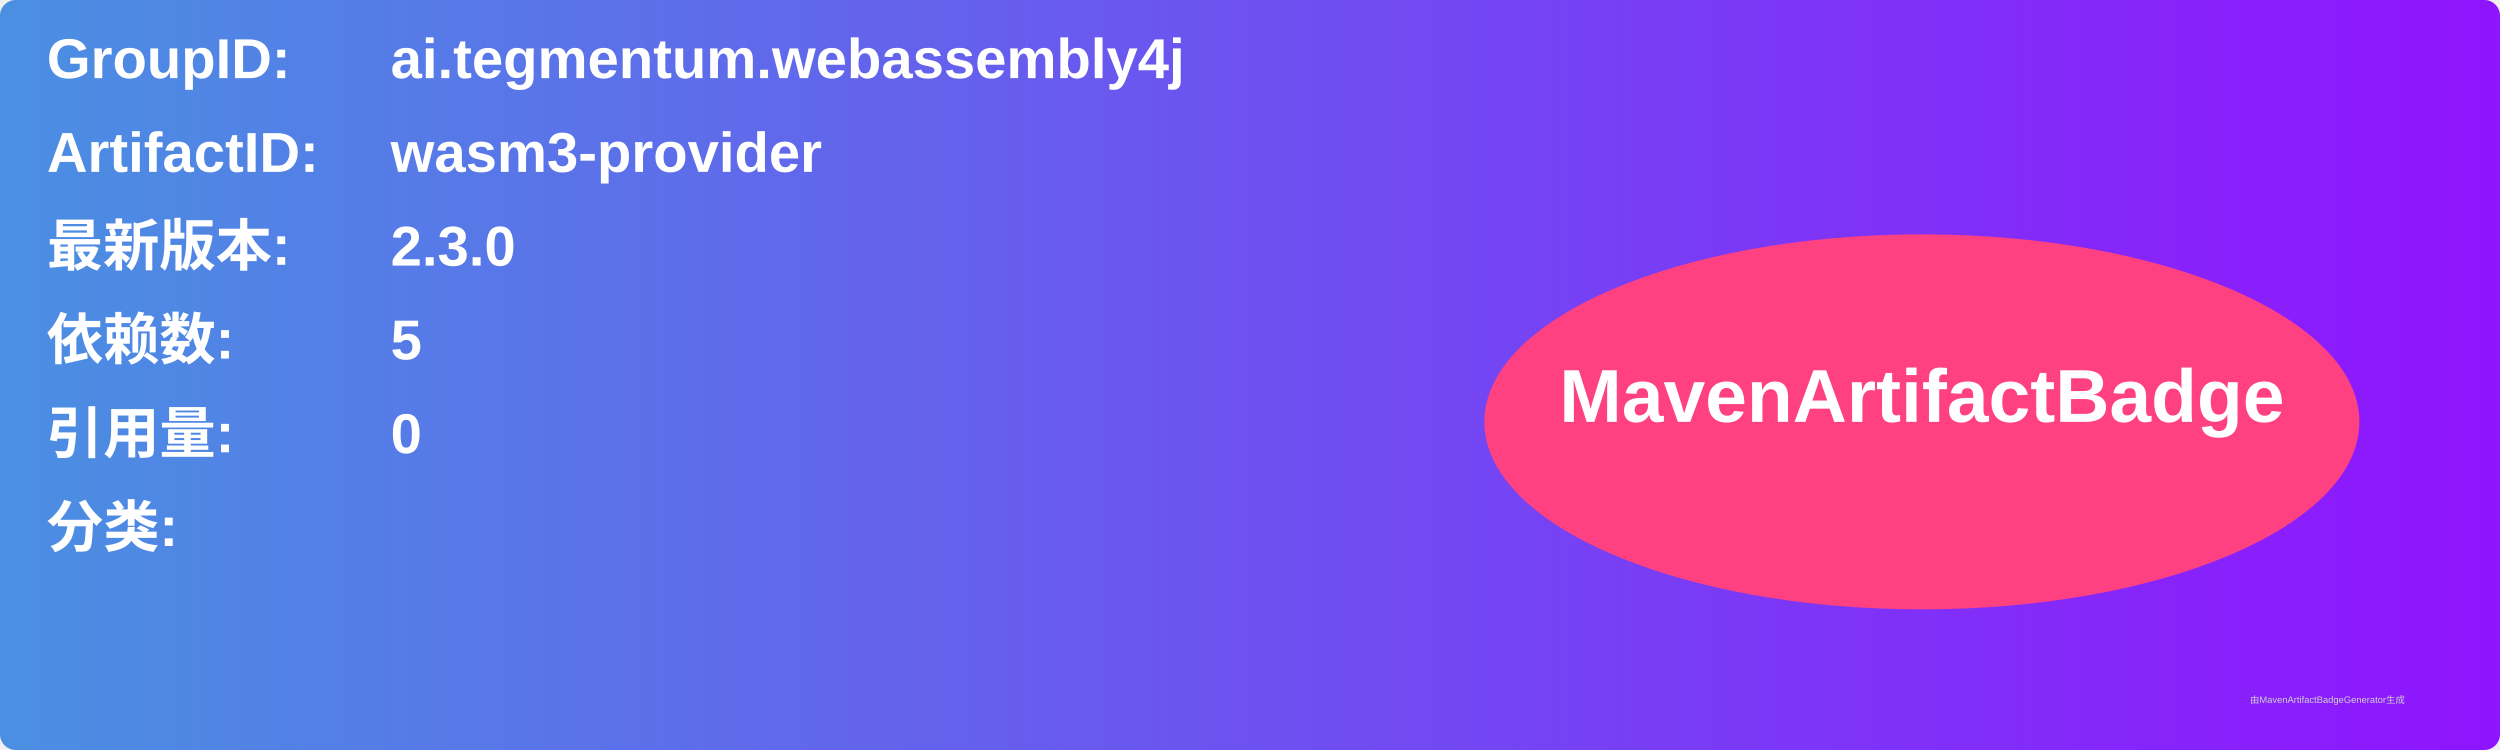
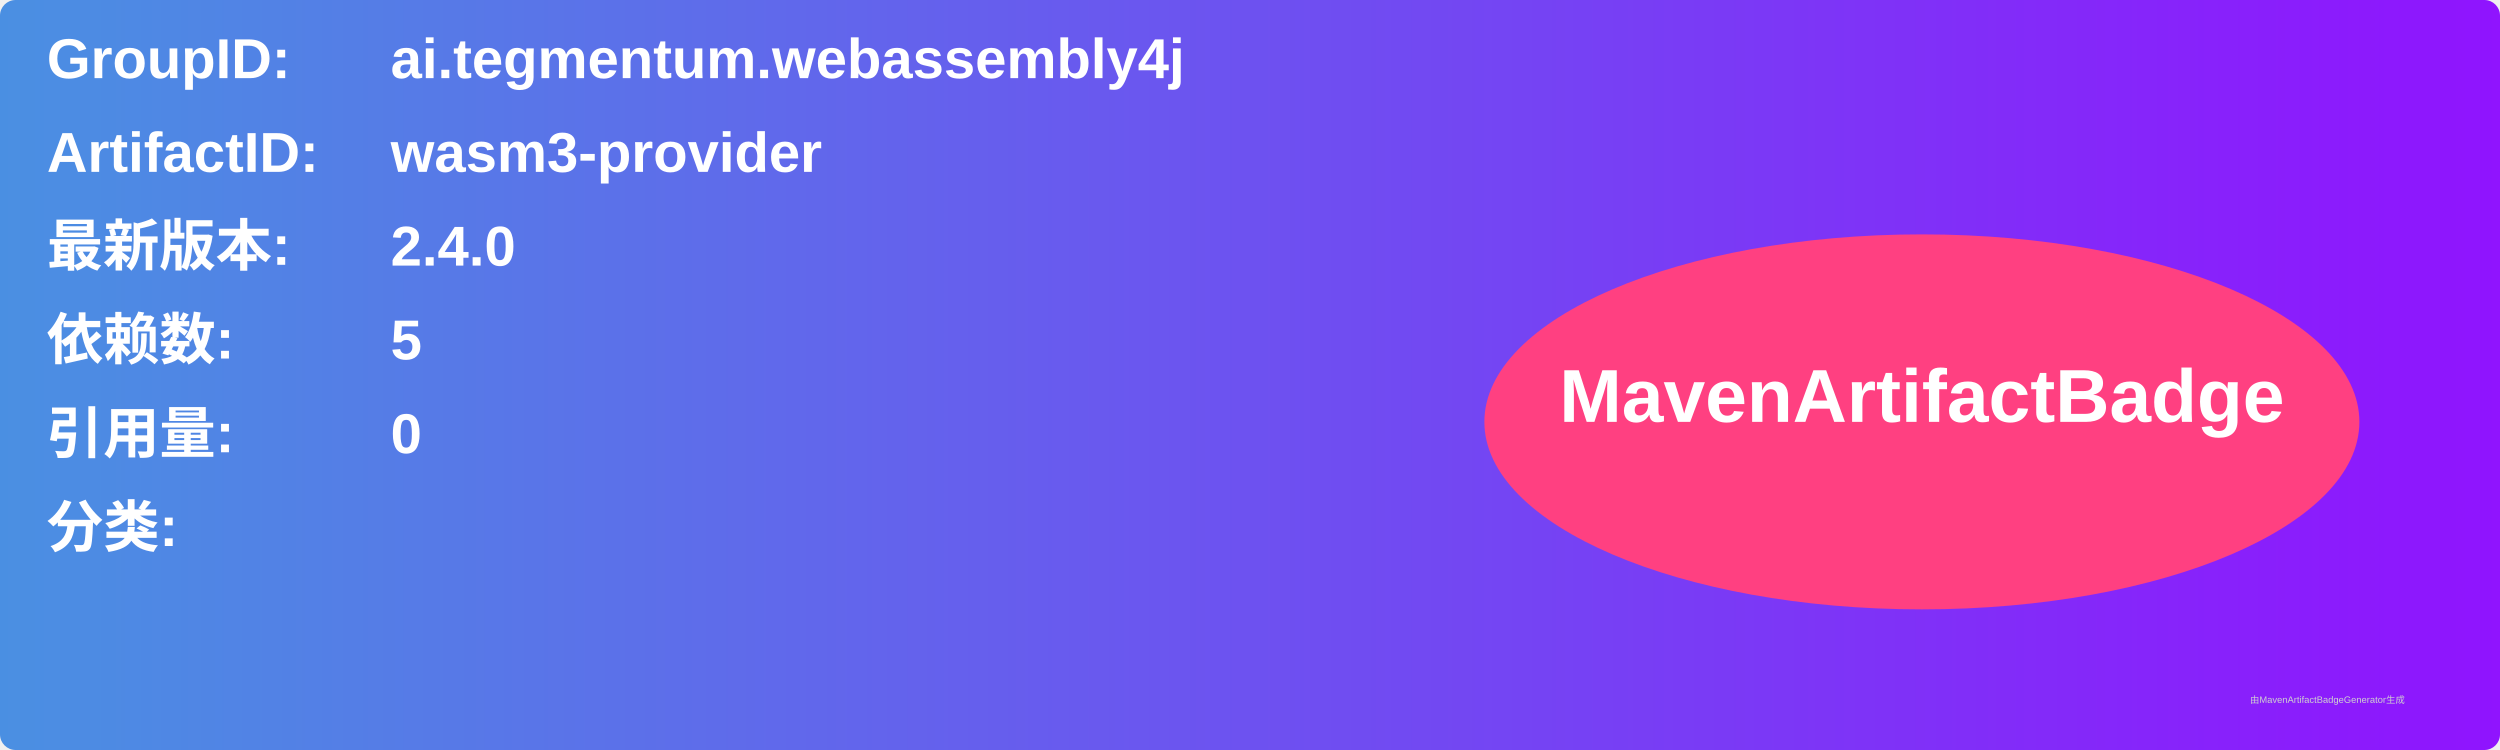
<svg xmlns="http://www.w3.org/2000/svg" width="800" height="240" viewBox="0 0 800 240">
  <linearGradient id="grad" x1="0%" y1="0%" x2="100%" y2="0%">
    <stop offset="0%" stop-color="#4a90e2" />
    <stop offset="100%" stop-color="#9013fe" />
  </linearGradient>
  <rect width="100%" height="100%" rx="5" ry="5" fill="url(#grad)" />
  <g transform="translate(15, 15)">
    <text x="0" y="10" font-family="Arial" font-size="18" fill="white" font-weight="bold" width="260">GroupID:</text>
    <text x="110" y="10" font-family="Arial" font-size="18" fill="white" font-weight="bold" width="460">ai.tegmentum.webassembly4j</text>
    <text x="0" y="40" font-family="Arial" font-size="18" fill="white" font-weight="bold" width="260">ArtifactID:</text>
    <text x="110" y="40" font-family="Arial" font-size="18" fill="white" font-weight="bold" width="460">wasm3-provider</text>
    <text x="0" y="70" font-family="Arial" font-size="18" fill="white" font-weight="bold">最新版本:</text>
    <text x="110" y="70" font-family="Arial" font-size="18" fill="white" font-weight="bold">
-       <tspan font-weight="bold">2.3.0</tspan>
+       <tspan font-weight="bold">2.4.0</tspan>
    </text>
    <text x="0" y="100" font-family="Arial" font-size="18" fill="white" font-weight="bold">依赖数: </text>
    <text x="110" y="100" font-family="Arial" font-size="18" fill="white">
      <tspan font-weight="bold">5</tspan>
    </text>
    <text x="0" y="130" font-family="Arial" font-size="18" fill="white" font-weight="bold">引用量: </text>
    <text x="110" y="130" font-family="Arial" font-size="18" fill="white">
      <tspan font-weight="bold">0</tspan>
    </text>
    <text x="0" y="160" font-family="Arial" font-size="18" fill="white" font-weight="bold">分类:</text>
    <text x="10" y="190" font-family="Arial" font-size="10" fill="white">
      <tspan font-weight="bold" />
    </text>
    <ellipse cx="600" cy="120" rx="140" ry="60" fill="#ff4081" />
    <text x="600" y="120" text-anchor="middle" font-family="Arial" font-size="24" fill="white" font-weight="bold">MavenArtifactBadge</text>
  </g>
  <text x="720" y="225" font-family="Arial" font-size="3" fill="#d0d0d0">由MavenArtifactBadgeGenerator生成</text>
</svg>
